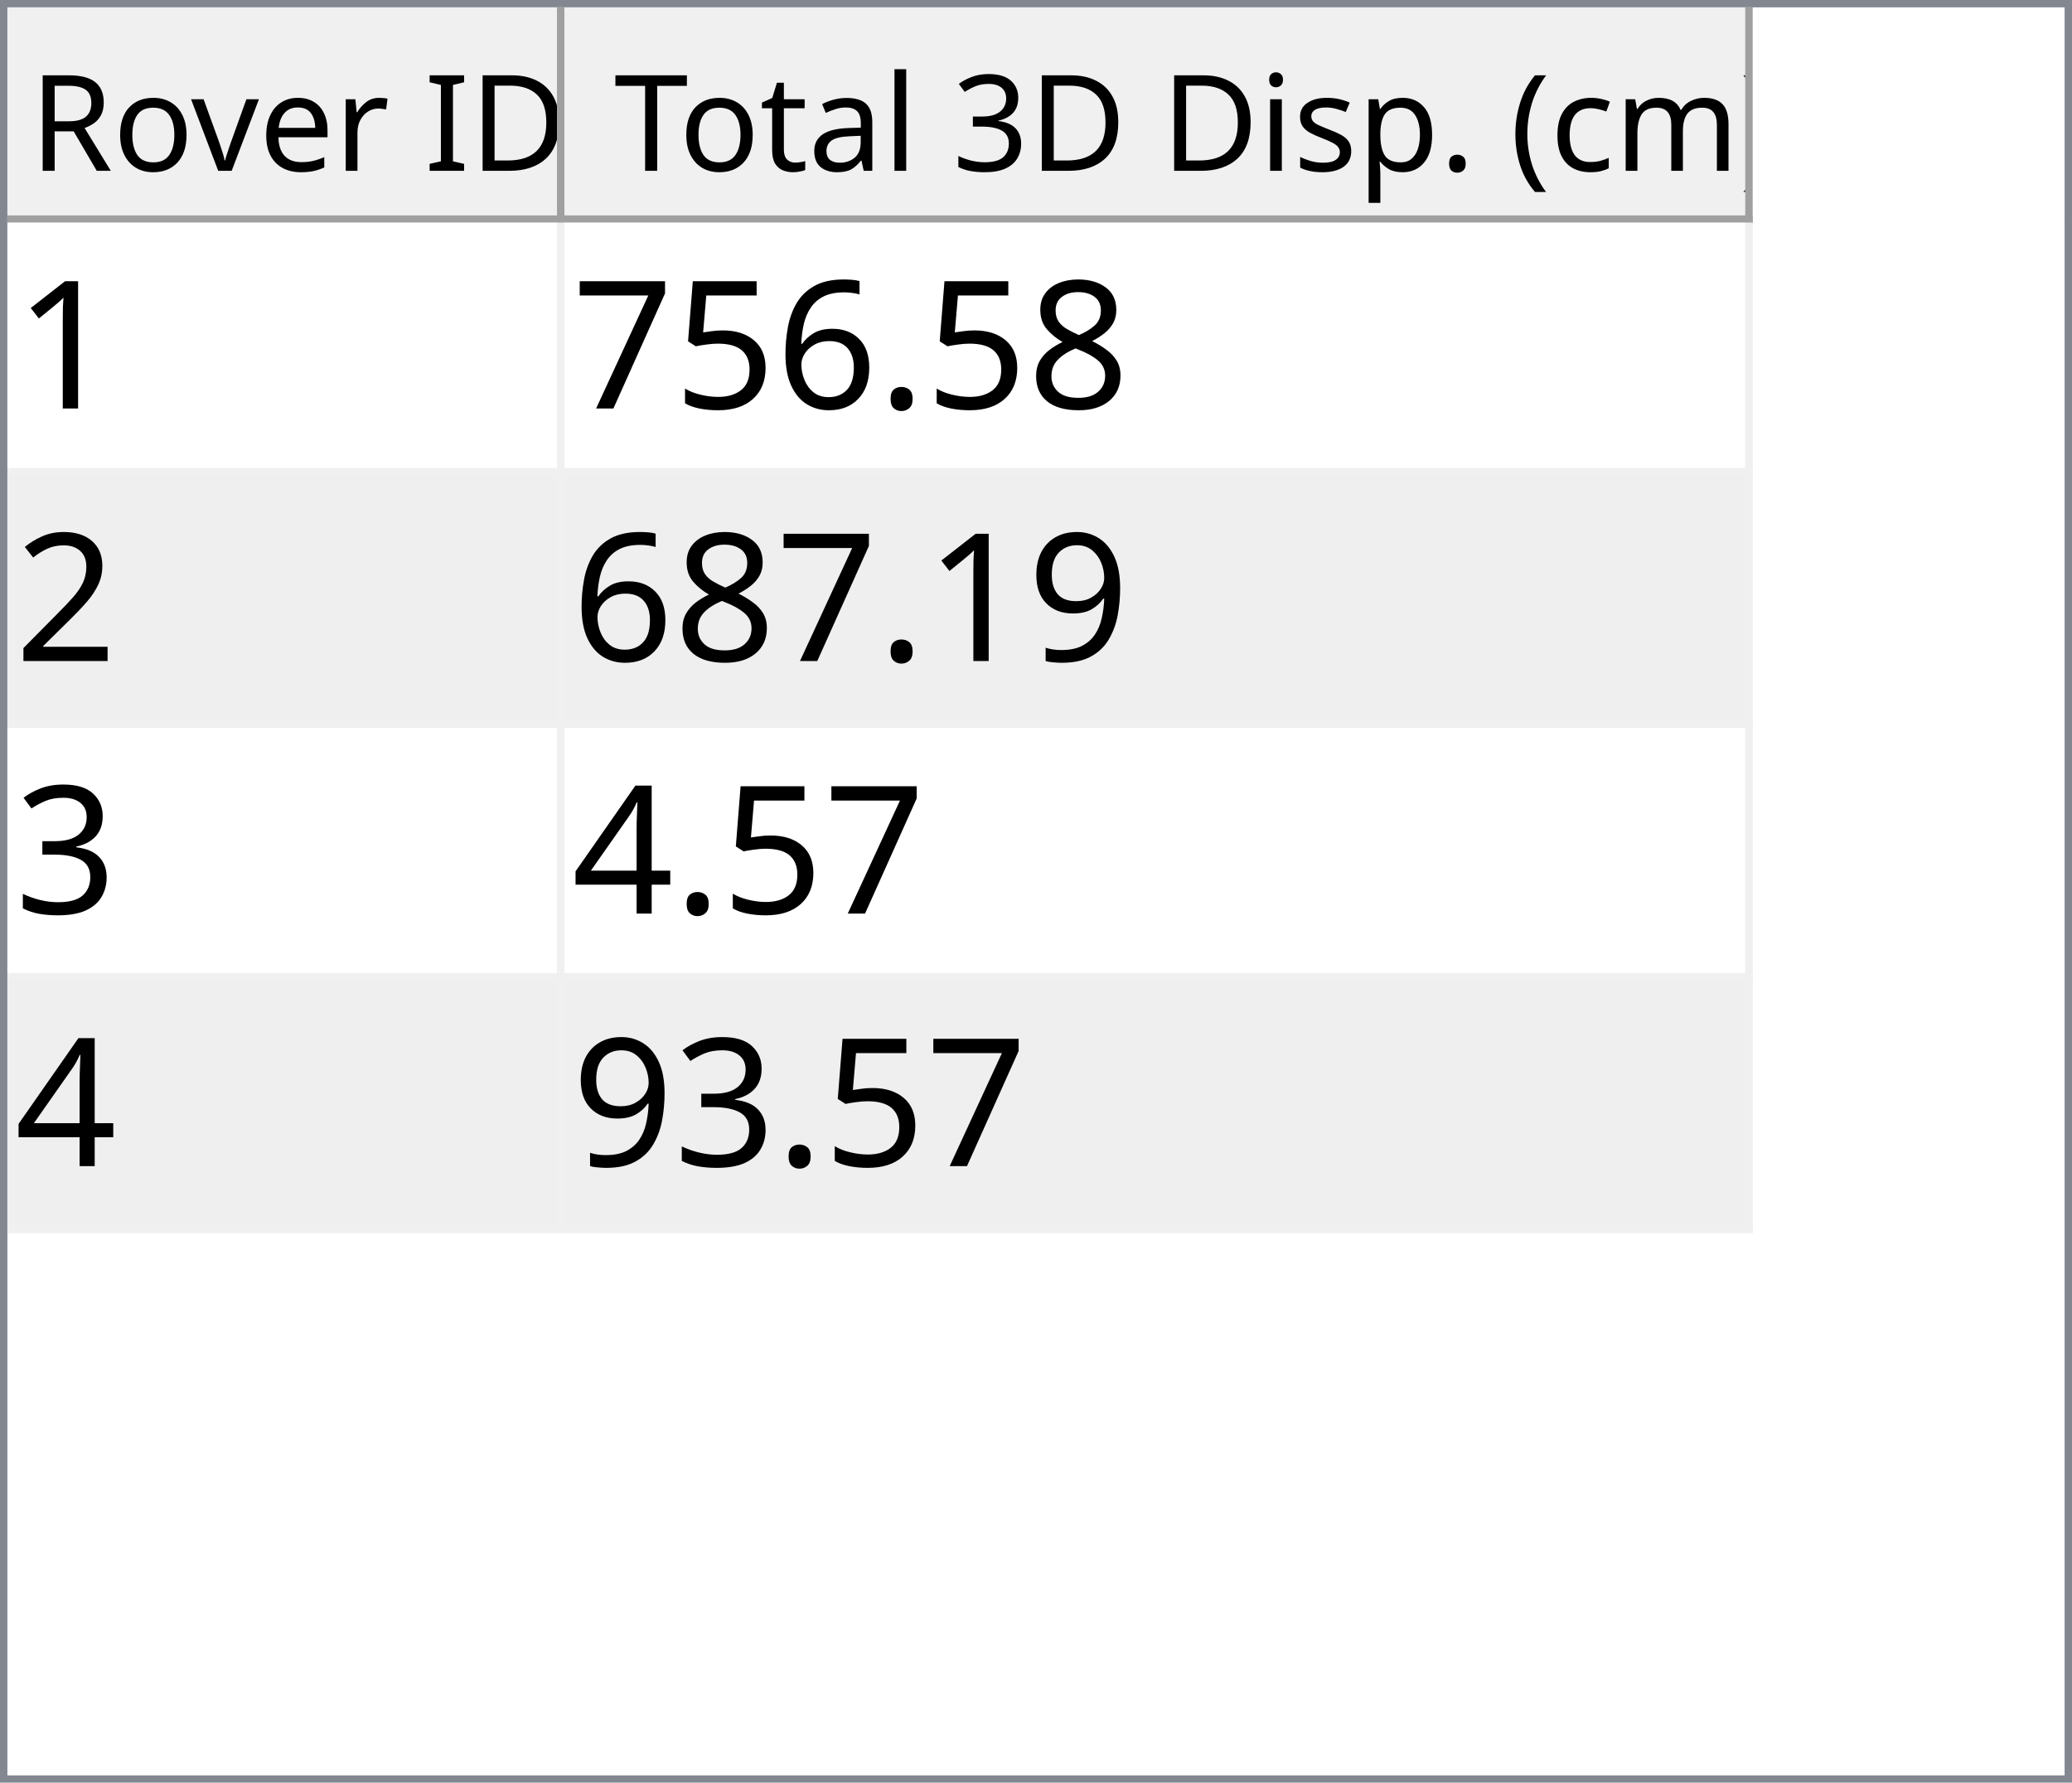
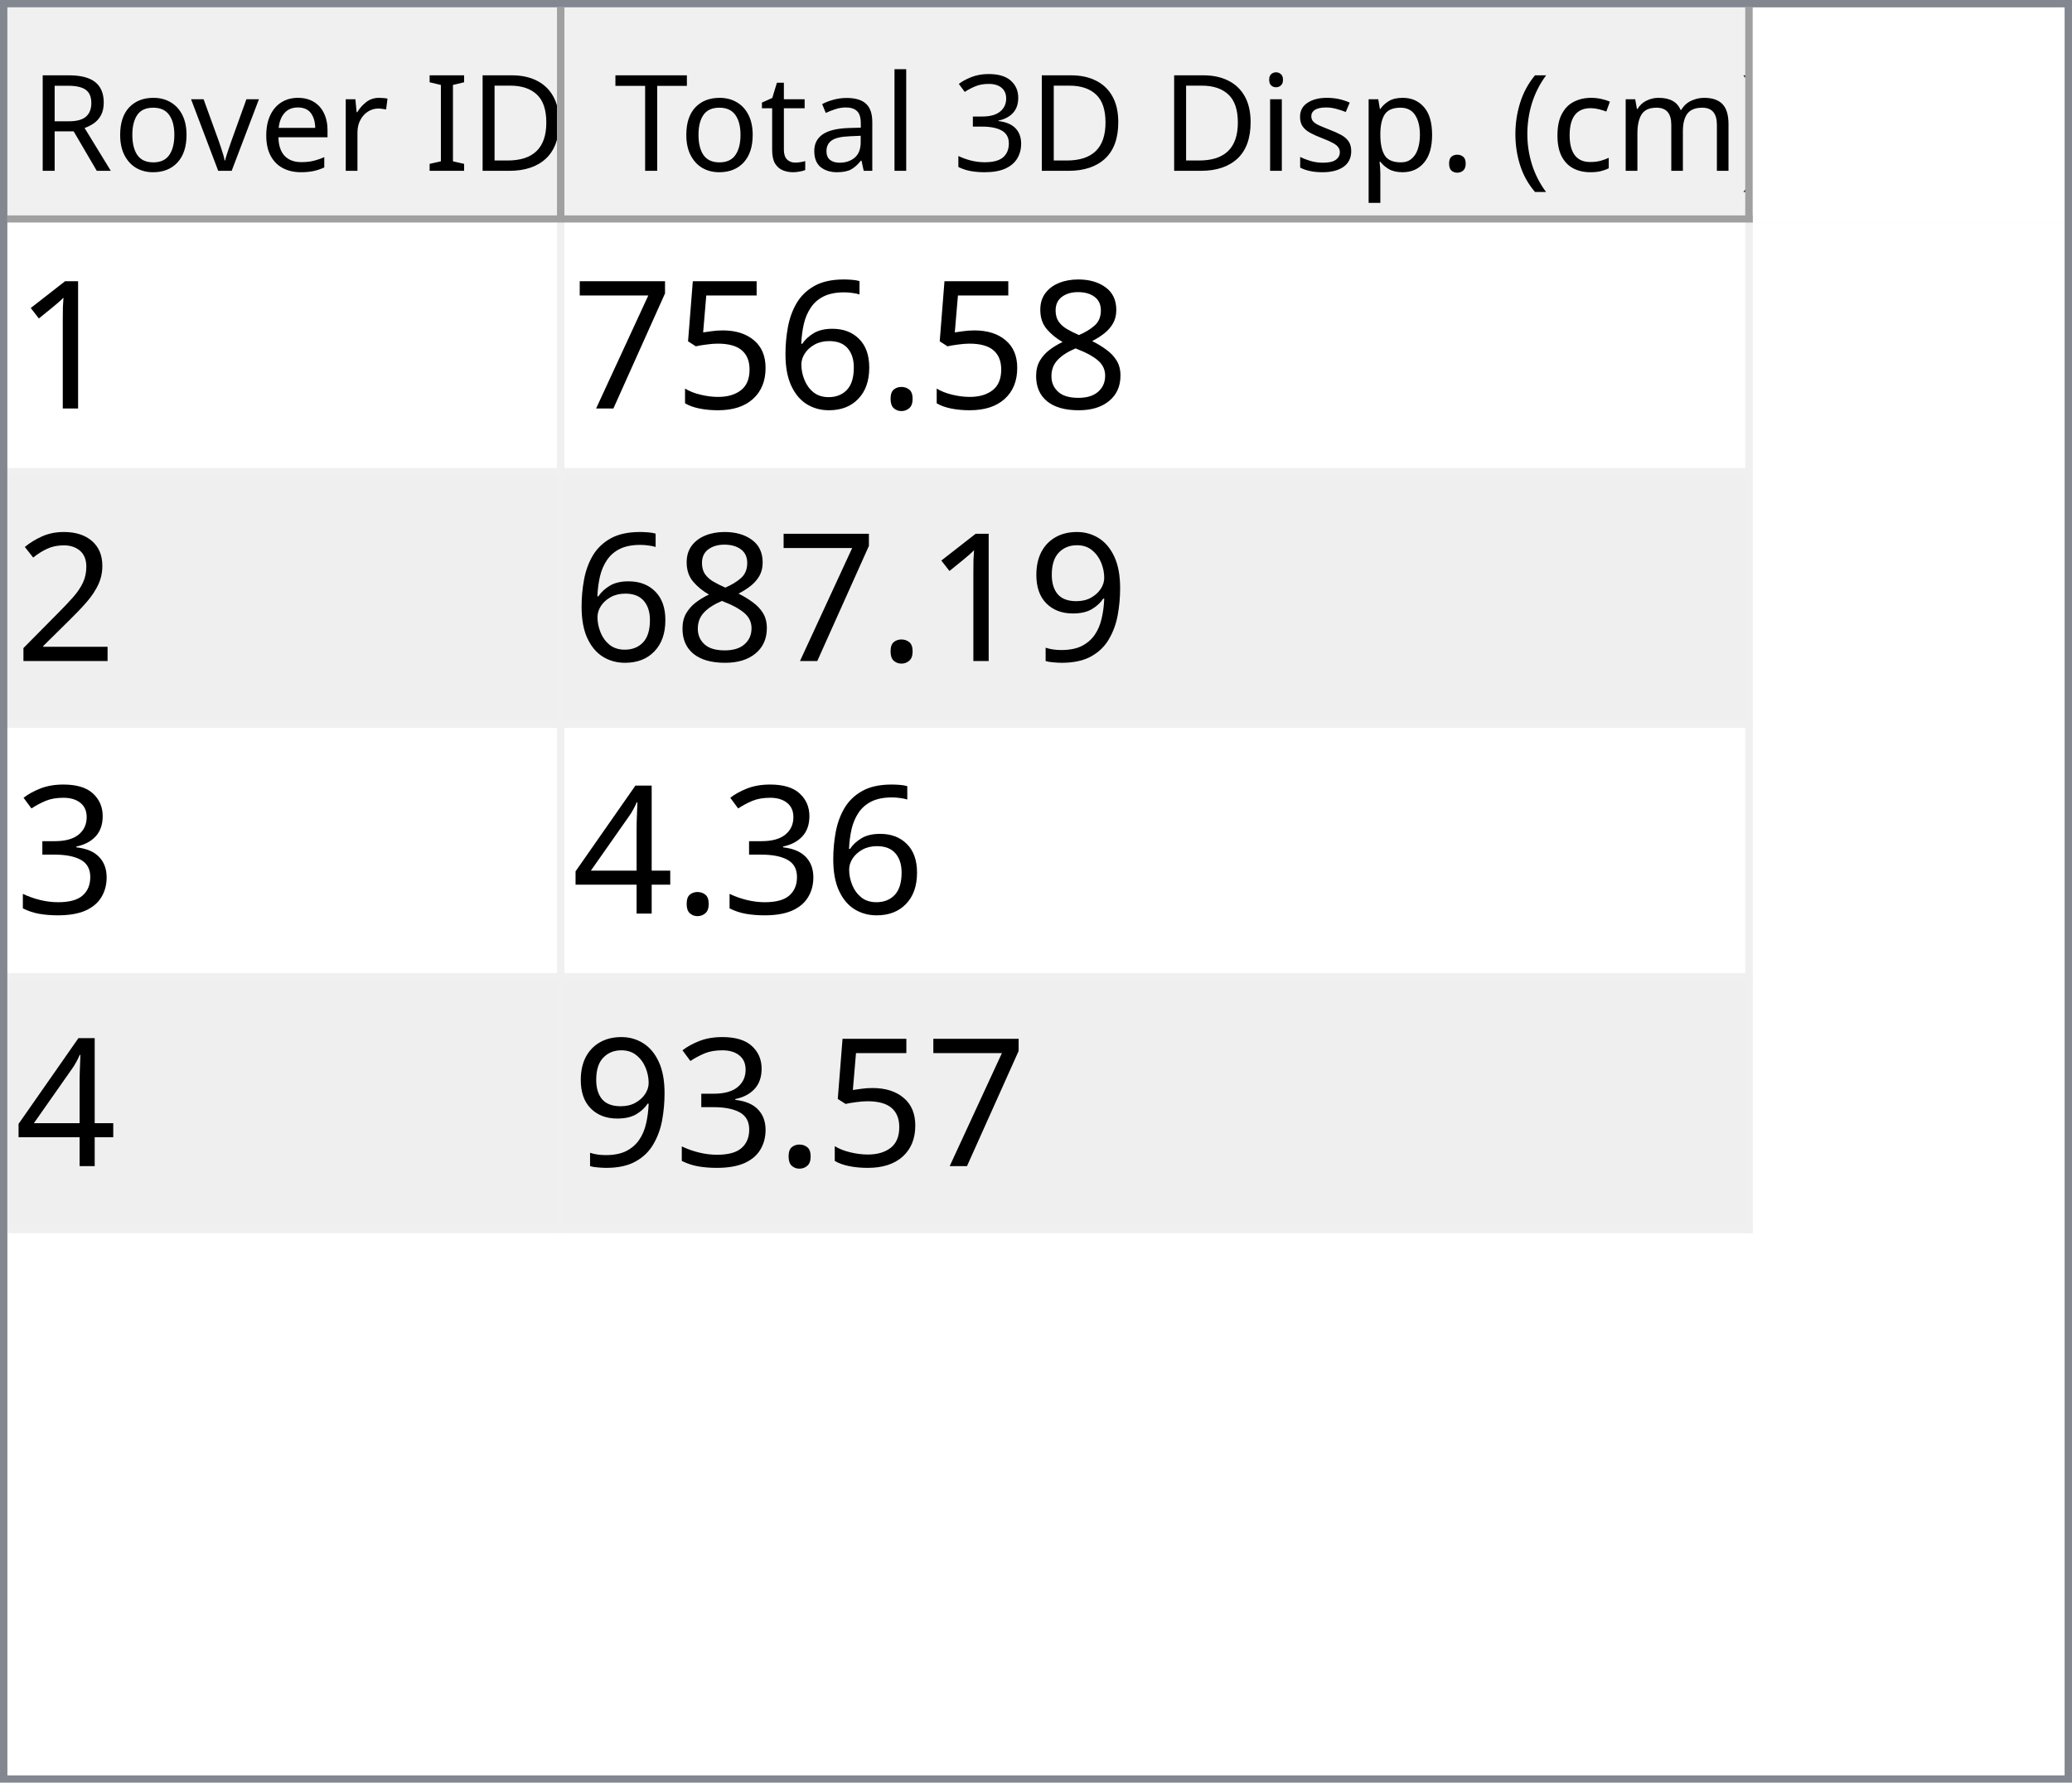
<svg xmlns="http://www.w3.org/2000/svg" style="fill-opacity:1; color-rendering:auto; color-interpolation:auto; text-rendering:auto; stroke:black; stroke-linecap:square; stroke-miterlimit:10; shape-rendering:auto; stroke-opacity:1; fill:black; stroke-dasharray:none; font-weight:normal; stroke-width:1; font-family:'Dialog'; font-style:normal; stroke-linejoin:miter; font-size:12px; stroke-dashoffset:0; image-rendering:auto;" width="279" height="240">
  <defs id="genericDefs" />
  <g>
    <defs id="defs1">
      <clipPath clipPathUnits="userSpaceOnUse" id="clipPath1">
        <path d="M0 0 L279 0 L279 240 L0 240 L0 0 Z" />
      </clipPath>
      <clipPath clipPathUnits="userSpaceOnUse" id="clipPath2">
        <path d="M0 0 L0 240 L279 240 L279 0 Z" />
      </clipPath>
      <clipPath clipPathUnits="userSpaceOnUse" id="clipPath3">
        <path d="M0 0 L0 29 L277 29 L277 0 Z" />
      </clipPath>
      <clipPath clipPathUnits="userSpaceOnUse" id="clipPath4">
        <path d="M0 0 L0 29 L75 29 L75 0 Z" />
      </clipPath>
      <clipPath clipPathUnits="userSpaceOnUse" id="clipPath5">
        <path d="M1 1 L1 28 L74 28 L74 1 Z" />
      </clipPath>
      <clipPath clipPathUnits="userSpaceOnUse" id="clipPath6">
        <path d="M0 0 L0 27 L73 27 L73 0 Z" />
      </clipPath>
      <clipPath clipPathUnits="userSpaceOnUse" id="clipPath7">
        <path d="M-0.5 -0.5 L-0.5 28.5 L74.5 28.5 L74.5 -0.5 Z" />
      </clipPath>
      <clipPath clipPathUnits="userSpaceOnUse" id="clipPath8">
        <path d="M0 0 L0 29 L160 29 L160 0 Z" />
      </clipPath>
      <clipPath clipPathUnits="userSpaceOnUse" id="clipPath9">
        <path d="M1 1 L1 28 L159 28 L159 1 Z" />
      </clipPath>
      <clipPath clipPathUnits="userSpaceOnUse" id="clipPath10">
        <path d="M0 0 L0 27 L158 27 L158 0 Z" />
      </clipPath>
      <clipPath clipPathUnits="userSpaceOnUse" id="clipPath11">
        <path d="M-0.5 -0.5 L-0.5 28.5 L159.5 28.5 L159.5 -0.5 Z" />
      </clipPath>
      <clipPath clipPathUnits="userSpaceOnUse" id="clipPath12">
        <path d="M0 0 L0 209 L277 209 L277 0 Z" />
      </clipPath>
      <clipPath clipPathUnits="userSpaceOnUse" id="clipPath13">
        <path d="M0 0 L0 136 L235 136 L235 0 Z" />
      </clipPath>
      <clipPath clipPathUnits="userSpaceOnUse" id="clipPath14">
        <path d="M-0.5 -0.5 L-0.5 135.5 L234.5 135.5 L234.5 -0.5 Z" />
      </clipPath>
      <clipPath clipPathUnits="userSpaceOnUse" id="clipPath15">
        <path d="M0 0 L0 33 L74 33 L74 0 Z" />
      </clipPath>
      <clipPath clipPathUnits="userSpaceOnUse" id="clipPath16">
        <path d="M0 0 L0 33 L159 33 L159 0 Z" />
      </clipPath>
      <font horiz-adv-x="64.551" id="font1">
        <font-face ascent="107.91" descent="25.098" units-per-em="100" style="font-style:normal; font-family:Segoe UI; font-weight:normal;" />
        <missing-glyph horiz-adv-x="64.551" d="M8.109 0 L8.109 68.266 L56.453 68.266 L56.453 0 L8.109 0 ZM15.328 7.234 L49.219 7.234 L49.219 61.031 L15.328 61.031 L15.328 7.234 Z" />
        <glyph unicode="D" horiz-adv-x="70.117" d="M9.188 0 L9.188 70.016 L28.516 70.016 Q65.531 70.016 65.531 35.891 Q65.531 19.672 55.25 9.836 Q44.969 0 27.734 0 L9.188 0 ZM17.391 62.594 L17.391 7.422 L27.828 7.422 Q41.609 7.422 49.273 14.797 Q56.938 22.172 56.938 35.688 Q56.938 62.594 28.328 62.594 L17.391 62.594 Z" />
        <glyph unicode="I" horiz-adv-x="26.611" d="M17.391 0 L9.188 0 L9.188 70.016 L17.391 70.016 L17.391 0 Z" />
        <glyph unicode=" " horiz-adv-x="27.393" d="" />
        <glyph unicode="r" horiz-adv-x="34.766" d="M34.188 41.891 Q32.078 43.5 28.125 43.5 Q23 43.5 19.555 38.672 Q16.109 33.844 16.109 25.484 L16.109 0 L8.109 0 L8.109 50 L16.109 50 L16.109 39.703 L16.312 39.703 Q18.016 44.969 21.531 47.922 Q25.047 50.875 29.391 50.875 Q32.516 50.875 34.188 50.203 L34.188 41.891 Z" />
        <glyph unicode="e" horiz-adv-x="52.295" d="M48.297 23 L12.984 23 Q13.188 14.656 17.484 10.109 Q21.781 5.562 29.297 5.562 Q37.75 5.562 44.828 11.141 L44.828 3.609 Q38.234 -1.172 27.391 -1.172 Q16.797 -1.172 10.742 5.641 Q4.688 12.453 4.688 24.812 Q4.688 36.469 11.305 43.82 Q17.922 51.172 27.734 51.172 Q37.547 51.172 42.922 44.828 Q48.297 38.484 48.297 27.203 L48.297 23 ZM40.094 29.781 Q40.047 36.719 36.75 40.578 Q33.453 44.438 27.594 44.438 Q21.922 44.438 17.969 40.383 Q14.016 36.328 13.094 29.781 L40.094 29.781 Z" />
        <glyph unicode="v" horiz-adv-x="47.9" d="M47.406 50 L27.484 0 L19.625 0 L0.688 50 L9.469 50 L22.172 13.672 Q23.578 9.672 23.922 6.688 L24.125 6.688 Q24.609 10.453 25.688 13.484 L38.969 50 L47.406 50 Z" />
        <glyph unicode="o" horiz-adv-x="58.594" d="M29 -1.172 Q17.922 -1.172 11.305 5.836 Q4.688 12.844 4.688 24.422 Q4.688 37.016 11.57 44.094 Q18.453 51.172 30.172 51.172 Q41.359 51.172 47.633 44.289 Q53.906 37.406 53.906 25.203 Q53.906 13.234 47.141 6.031 Q40.375 -1.172 29 -1.172 ZM29.594 44.438 Q21.875 44.438 17.383 39.188 Q12.891 33.938 12.891 24.703 Q12.891 15.828 17.43 10.695 Q21.969 5.562 29.594 5.562 Q37.359 5.562 41.531 10.594 Q45.703 15.625 45.703 24.906 Q45.703 34.281 41.531 39.359 Q37.359 44.438 29.594 44.438 Z" />
        <glyph unicode="R" horiz-adv-x="59.814" d="M59.375 0 L49.609 0 L37.891 19.625 Q36.281 22.359 34.766 24.289 Q33.25 26.219 31.664 27.438 Q30.078 28.656 28.25 29.219 Q26.422 29.781 24.125 29.781 L17.391 29.781 L17.391 0 L9.188 0 L9.188 70.016 L30.078 70.016 Q34.672 70.016 38.555 68.867 Q42.438 67.719 45.289 65.375 Q48.141 63.031 49.758 59.547 Q51.375 56.062 51.375 51.375 Q51.375 47.703 50.273 44.656 Q49.172 41.609 47.148 39.211 Q45.125 36.812 42.266 35.133 Q39.406 33.453 35.844 32.516 L35.844 32.328 Q37.594 31.547 38.891 30.547 Q40.188 29.547 41.359 28.18 Q42.531 26.812 43.68 25.078 Q44.828 23.344 46.234 21.047 L59.375 0 ZM17.391 62.594 L17.391 37.203 L28.516 37.203 Q31.594 37.203 34.203 38.133 Q36.812 39.062 38.719 40.797 Q40.625 42.531 41.703 45.047 Q42.781 47.562 42.781 50.688 Q42.781 56.297 39.141 59.445 Q35.5 62.594 28.609 62.594 L17.391 62.594 Z" />
        <glyph unicode=")" horiz-adv-x="30.176" d="M8.297 -15.922 L1.172 -15.922 Q16.406 2.344 16.406 26.812 Q16.406 51.469 1.078 70.016 L8.297 70.016 Q23.531 52.156 23.531 26.703 Q23.531 1.375 8.297 -15.922 Z" />
        <glyph unicode="m" horiz-adv-x="86.133" d="M79.109 0 L71.094 0 L71.094 28.719 Q71.094 37.016 68.531 40.727 Q65.969 44.438 59.906 44.438 Q54.781 44.438 51.195 39.75 Q47.609 35.062 47.609 28.516 L47.609 0 L39.594 0 L39.594 29.688 Q39.594 44.438 28.219 44.438 Q22.953 44.438 19.531 40.016 Q16.109 35.594 16.109 28.516 L16.109 0 L8.109 0 L8.109 50 L16.109 50 L16.109 42.094 L16.312 42.094 Q21.625 51.172 31.844 51.172 Q36.969 51.172 40.773 48.312 Q44.578 45.453 46 40.828 Q51.562 51.172 62.594 51.172 Q79.109 51.172 79.109 30.812 L79.109 0 Z" />
        <glyph unicode="c" horiz-adv-x="46.191" d="M42.188 2.297 Q36.422 -1.172 28.516 -1.172 Q17.828 -1.172 11.258 5.789 Q4.688 12.75 4.688 23.828 Q4.688 36.188 11.766 43.68 Q18.844 51.172 30.672 51.172 Q37.25 51.172 42.281 48.734 L42.281 40.531 Q36.719 44.438 30.375 44.438 Q22.703 44.438 17.797 38.945 Q12.891 33.453 12.891 24.516 Q12.891 15.719 17.508 10.641 Q22.125 5.562 29.891 5.562 Q36.422 5.562 42.188 9.906 L42.188 2.297 Z" />
        <glyph unicode="(" horiz-adv-x="30.176" d="M29.109 -15.922 L21.969 -15.922 Q6.844 1.375 6.844 26.703 Q6.844 52.156 21.969 70.016 L29.203 70.016 Q13.875 51.469 13.875 26.812 Q13.875 2.344 29.109 -15.922 Z" />
        <glyph unicode="." horiz-adv-x="21.68" d="M10.891 -1.078 Q8.641 -1.078 7.055 0.539 Q5.469 2.156 5.469 4.391 Q5.469 6.641 7.055 8.273 Q8.641 9.906 10.891 9.906 Q13.188 9.906 14.797 8.273 Q16.406 6.641 16.406 4.391 Q16.406 2.156 14.797 0.539 Q13.188 -1.078 10.891 -1.078 Z" />
        <glyph unicode="p" horiz-adv-x="58.789" d="M16.312 7.234 L16.109 7.234 L16.109 -23 L8.109 -23 L8.109 50 L16.109 50 L16.109 41.219 L16.312 41.219 Q22.219 51.172 33.594 51.172 Q43.266 51.172 48.688 44.461 Q54.109 37.75 54.109 26.469 Q54.109 13.922 48 6.375 Q41.891 -1.172 31.297 -1.172 Q21.578 -1.172 16.312 7.234 ZM16.109 27.391 L16.109 20.406 Q16.109 14.203 20.141 9.883 Q24.172 5.562 30.375 5.562 Q37.641 5.562 41.773 11.133 Q45.906 16.703 45.906 26.609 Q45.906 34.969 42.047 39.703 Q38.188 44.438 31.594 44.438 Q24.609 44.438 20.359 39.578 Q16.109 34.719 16.109 27.391 Z" />
        <glyph unicode="s" horiz-adv-x="42.432" d="M5.078 1.812 L5.078 10.406 Q11.625 5.562 19.484 5.562 Q30.031 5.562 30.031 12.594 Q30.031 14.594 29.125 15.992 Q28.219 17.391 26.68 18.461 Q25.141 19.531 23.07 20.383 Q21 21.234 18.609 22.172 Q15.281 23.484 12.766 24.828 Q10.25 26.172 8.57 27.859 Q6.891 29.547 6.031 31.695 Q5.172 33.844 5.172 36.719 Q5.172 40.234 6.789 42.945 Q8.406 45.656 11.086 47.484 Q13.766 49.312 17.211 50.242 Q20.656 51.172 24.312 51.172 Q30.812 51.172 35.938 48.922 L35.938 40.828 Q30.422 44.438 23.25 44.438 Q21 44.438 19.195 43.922 Q17.391 43.406 16.094 42.477 Q14.797 41.547 14.086 40.258 Q13.375 38.969 13.375 37.406 Q13.375 35.453 14.086 34.133 Q14.797 32.812 16.164 31.789 Q17.531 30.766 19.484 29.938 Q21.438 29.109 23.922 28.125 Q27.25 26.859 29.883 25.516 Q32.516 24.172 34.375 22.484 Q36.234 20.797 37.234 18.602 Q38.234 16.406 38.234 13.375 Q38.234 9.672 36.602 6.938 Q34.969 4.203 32.234 2.398 Q29.5 0.594 25.93 -0.289 Q22.359 -1.172 18.453 -1.172 Q10.75 -1.172 5.078 1.812 Z" />
        <glyph unicode="i" horiz-adv-x="24.219" d="M12.203 62.703 Q10.062 62.703 8.547 64.164 Q7.031 65.625 7.031 67.875 Q7.031 70.125 8.547 71.609 Q10.062 73.094 12.203 73.094 Q14.406 73.094 15.945 71.609 Q17.484 70.125 17.484 67.875 Q17.484 65.719 15.945 64.211 Q14.406 62.703 12.203 62.703 ZM16.109 0 L8.109 0 L8.109 50 L16.109 50 L16.109 0 Z" />
        <glyph unicode="3" horiz-adv-x="53.906" d="M46.531 19.828 Q46.531 15.094 44.75 11.211 Q42.969 7.328 39.719 4.57 Q36.469 1.812 31.93 0.297 Q27.391 -1.219 21.922 -1.219 Q11.922 -1.219 6 2.594 L6 11.188 Q13.094 5.609 22.219 5.609 Q25.875 5.609 28.828 6.539 Q31.781 7.469 33.906 9.227 Q36.031 10.984 37.18 13.477 Q38.328 15.969 38.328 19.094 Q38.328 32.812 18.797 32.812 L12.984 32.812 L12.984 39.594 L18.5 39.594 Q35.797 39.594 35.797 52.484 Q35.797 64.406 22.609 64.406 Q15.188 64.406 8.688 59.422 L8.688 67.188 Q15.375 71.188 24.609 71.188 Q29 71.188 32.57 69.969 Q36.141 68.75 38.68 66.555 Q41.219 64.359 42.609 61.281 Q44 58.203 44 54.5 Q44 40.672 30.031 36.719 L30.031 36.531 Q33.594 36.141 36.625 34.797 Q39.656 33.453 41.852 31.305 Q44.047 29.156 45.289 26.25 Q46.531 23.344 46.531 19.828 Z" />
        <glyph unicode="l" horiz-adv-x="24.219" d="M16.109 0 L8.109 0 L8.109 74.031 L16.109 74.031 L16.109 0 Z" />
        <glyph unicode="a" horiz-adv-x="50.879" d="M43.891 0 L35.891 0 L35.891 7.812 L35.688 7.812 Q30.469 -1.172 20.312 -1.172 Q12.844 -1.172 8.617 2.781 Q4.391 6.734 4.391 13.281 Q4.391 27.297 20.906 29.594 L35.891 31.688 Q35.891 44.438 25.594 44.438 Q16.547 44.438 9.281 38.281 L9.281 46.484 Q16.656 51.172 26.266 51.172 Q43.891 51.172 43.891 32.516 L43.891 0 ZM35.891 25.297 L23.828 23.641 Q18.266 22.859 15.43 20.875 Q12.594 18.891 12.594 13.875 Q12.594 10.203 15.211 7.883 Q17.828 5.562 22.172 5.562 Q28.125 5.562 32.008 9.742 Q35.891 13.922 35.891 20.312 L35.891 25.297 Z" />
        <glyph unicode="t" horiz-adv-x="33.887" d="M31.297 0.484 Q28.469 -1.078 23.828 -1.078 Q10.688 -1.078 10.688 13.578 L10.688 43.172 L2.094 43.172 L2.094 50 L10.688 50 L10.688 62.203 L18.703 64.797 L18.703 50 L31.297 50 L31.297 43.172 L18.703 43.172 L18.703 14.984 Q18.703 9.969 20.414 7.82 Q22.125 5.672 26.078 5.672 Q29.109 5.672 31.297 7.328 L31.297 0.484 Z" />
        <glyph unicode="T" horiz-adv-x="52.393" d="M50.594 62.594 L30.375 62.594 L30.375 0 L22.172 0 L22.172 62.594 L2 62.594 L2 70.016 L50.594 70.016 L50.594 62.594 Z" />
      </font>
      <font horiz-adv-x="75.0" id="font2">
        <font-face ascent="100.537" descent="21.973" units-per-em="100" style="font-style:normal; font-family:sans-serif; font-weight:normal;" />
        <missing-glyph horiz-adv-x="75.0" d="M12.5 0 L12.5 62.5 L62.5 62.5 L62.5 0 L12.5 0 ZM14.062 1.562 L60.938 1.562 L60.938 60.938 L14.062 60.938 L14.062 1.562 Z" />
        <glyph unicode="1" horiz-adv-x="55.615" d="M37.25 0 L28.469 0 L28.469 56 Q25.297 52.984 20.141 49.953 Q14.984 46.922 10.891 45.406 L10.891 53.906 Q18.266 57.375 23.781 62.305 Q29.297 67.234 31.594 71.875 L37.25 71.875 L37.25 0 Z" />
        <glyph unicode="8" horiz-adv-x="55.615" d="M17.672 38.812 Q12.203 40.828 9.57 44.539 Q6.938 48.25 6.938 53.422 Q6.938 61.234 12.555 66.555 Q18.172 71.875 27.484 71.875 Q36.859 71.875 42.578 66.43 Q48.297 60.984 48.297 53.172 Q48.297 48.188 45.68 44.508 Q43.062 40.828 37.75 38.812 Q44.344 36.672 47.781 31.883 Q51.219 27.094 51.219 20.453 Q51.219 11.281 44.727 5.031 Q38.234 -1.219 27.641 -1.219 Q17.047 -1.219 10.547 5.055 Q4.047 11.328 4.047 20.703 Q4.047 27.688 7.594 32.398 Q11.141 37.109 17.672 38.812 ZM15.922 53.719 Q15.922 48.641 19.195 45.414 Q22.469 42.188 27.688 42.188 Q32.766 42.188 36.016 45.383 Q39.266 48.578 39.266 53.219 Q39.266 58.062 35.914 61.359 Q32.562 64.656 27.594 64.656 Q22.562 64.656 19.242 61.43 Q15.922 58.203 15.922 53.719 ZM13.094 20.656 Q13.094 16.891 14.875 13.375 Q16.656 9.859 20.172 7.93 Q23.688 6 27.734 6 Q34.031 6 38.133 10.055 Q42.234 14.109 42.234 20.359 Q42.234 26.703 38.016 30.859 Q33.797 35.016 27.438 35.016 Q21.234 35.016 17.164 30.914 Q13.094 26.812 13.094 20.656 Z" />
        <glyph unicode="." horiz-adv-x="27.783" d="M9.078 0 L9.078 10.016 L19.094 10.016 L19.094 0 L9.078 0 Z" />
        <glyph unicode="6" horiz-adv-x="55.615" d="M49.75 54.047 L41.016 53.375 Q39.844 58.547 37.703 60.891 Q34.125 64.656 28.906 64.656 Q24.703 64.656 21.531 62.312 Q17.391 59.281 14.992 53.469 Q12.594 47.656 12.5 36.922 Q15.672 41.75 20.266 44.094 Q24.859 46.438 29.891 46.438 Q38.672 46.438 44.852 39.969 Q51.031 33.5 51.031 23.25 Q51.031 16.5 48.125 10.719 Q45.219 4.938 40.141 1.859 Q35.062 -1.219 28.609 -1.219 Q17.625 -1.219 10.695 6.859 Q3.766 14.938 3.766 33.5 Q3.766 54.25 11.422 63.672 Q18.109 71.875 29.438 71.875 Q37.891 71.875 43.289 67.141 Q48.688 62.406 49.75 54.047 ZM13.875 23.188 Q13.875 18.656 15.797 14.508 Q17.719 10.359 21.188 8.18 Q24.656 6 28.469 6 Q34.031 6 38.039 10.492 Q42.047 14.984 42.047 22.703 Q42.047 30.125 38.086 34.398 Q34.125 38.672 28.125 38.672 Q22.172 38.672 18.023 34.398 Q13.875 30.125 13.875 23.188 Z" />
        <glyph unicode="5" horiz-adv-x="55.615" d="M4.156 18.75 L13.375 19.531 Q14.406 12.797 18.141 9.398 Q21.875 6 27.156 6 Q33.5 6 37.891 10.789 Q42.281 15.578 42.281 23.484 Q42.281 31 38.062 35.352 Q33.844 39.703 27 39.703 Q22.75 39.703 19.336 37.773 Q15.922 35.844 13.969 32.766 L5.719 33.844 L12.641 70.609 L48.25 70.609 L48.25 62.203 L19.672 62.203 L15.828 42.969 Q22.266 47.469 29.344 47.469 Q38.719 47.469 45.164 40.969 Q51.609 34.469 51.609 24.266 Q51.609 14.547 45.953 7.469 Q39.062 -1.219 27.156 -1.219 Q17.391 -1.219 11.211 4.25 Q5.031 9.719 4.156 18.75 Z" />
        <glyph unicode="7" horiz-adv-x="55.615" d="M4.734 62.203 L4.734 70.656 L51.078 70.656 L51.078 63.812 Q44.234 56.547 37.523 44.484 Q30.812 32.422 27.156 19.672 Q24.516 10.688 23.781 0 L14.75 0 Q14.891 8.453 18.062 20.414 Q21.234 32.375 27.172 43.484 Q33.109 54.594 39.797 62.203 L4.734 62.203 Z" />
        <glyph unicode="2" horiz-adv-x="55.615" d="M50.344 8.453 L50.344 0 L3.031 0 Q2.938 3.172 4.047 6.109 Q5.859 10.938 9.836 15.625 Q13.812 20.312 21.344 26.469 Q33.016 36.031 37.117 41.625 Q41.219 47.219 41.219 52.203 Q41.219 57.422 37.477 61.008 Q33.734 64.594 27.734 64.594 Q21.391 64.594 17.578 60.789 Q13.766 56.984 13.719 50.25 L4.688 51.172 Q5.609 61.281 11.664 66.578 Q17.719 71.875 27.938 71.875 Q38.234 71.875 44.242 66.164 Q50.25 60.453 50.25 52 Q50.25 47.703 48.492 43.555 Q46.734 39.406 42.656 34.812 Q38.578 30.219 29.109 22.219 Q21.188 15.578 18.945 13.211 Q16.703 10.844 15.234 8.453 L50.344 8.453 Z" />
        <glyph unicode="9" horiz-adv-x="55.615" d="M5.469 16.547 L13.922 17.328 Q14.984 11.375 18.016 8.688 Q21.047 6 25.781 6 Q29.828 6 32.883 7.859 Q35.938 9.719 37.891 12.82 Q39.844 15.922 41.164 21.195 Q42.484 26.469 42.484 31.938 Q42.484 32.516 42.438 33.688 Q39.797 29.5 35.234 26.883 Q30.672 24.266 25.344 24.266 Q16.453 24.266 10.305 30.711 Q4.156 37.156 4.156 47.703 Q4.156 58.594 10.578 65.234 Q17 71.875 26.656 71.875 Q33.641 71.875 39.43 68.117 Q45.219 64.359 48.219 57.398 Q51.219 50.438 51.219 37.25 Q51.219 23.531 48.242 15.406 Q45.266 7.281 39.383 3.031 Q33.5 -1.219 25.594 -1.219 Q17.188 -1.219 11.867 3.445 Q6.547 8.109 5.469 16.547 ZM41.453 48.141 Q41.453 55.719 37.43 60.156 Q33.406 64.594 27.734 64.594 Q21.875 64.594 17.531 59.812 Q13.188 55.031 13.188 47.406 Q13.188 40.578 17.312 36.305 Q21.438 32.031 27.484 32.031 Q33.594 32.031 37.523 36.305 Q41.453 40.578 41.453 48.141 Z" />
        <glyph unicode="3" horiz-adv-x="55.615" d="M4.203 18.891 L12.984 20.062 Q14.5 12.594 18.141 9.297 Q21.781 6 27 6 Q33.203 6 37.477 10.297 Q41.75 14.594 41.75 20.953 Q41.75 27 37.797 30.93 Q33.844 34.859 27.734 34.859 Q25.25 34.859 21.531 33.891 L22.516 41.609 Q23.391 41.5 23.922 41.5 Q29.547 41.5 34.039 44.43 Q38.531 47.359 38.531 53.469 Q38.531 58.297 35.258 61.477 Q31.984 64.656 26.812 64.656 Q21.688 64.656 18.266 61.43 Q14.844 58.203 13.875 51.766 L5.078 53.328 Q6.688 62.156 12.398 67.016 Q18.109 71.875 26.609 71.875 Q32.469 71.875 37.398 69.359 Q42.328 66.844 44.945 62.5 Q47.562 58.156 47.562 53.266 Q47.562 48.641 45.07 44.828 Q42.578 41.016 37.703 38.766 Q44.047 37.312 47.562 32.695 Q51.078 28.078 51.078 21.141 Q51.078 11.766 44.242 5.25 Q37.406 -1.266 26.953 -1.266 Q17.531 -1.266 11.305 4.352 Q5.078 9.969 4.203 18.891 Z" />
        <glyph unicode="4" horiz-adv-x="55.615" d="M32.328 0 L32.328 17.141 L1.266 17.141 L1.266 25.203 L33.938 71.578 L41.109 71.578 L41.109 25.203 L50.781 25.203 L50.781 17.141 L41.109 17.141 L41.109 0 L32.328 0 ZM32.328 25.203 L32.328 57.469 L9.906 25.203 L32.328 25.203 Z" />
      </font>
    </defs>
    <g style="fill:white; stroke:white;">
      <rect x="0" y="0" width="279" style="clip-path:url(#clipPath1); stroke:none;" height="240" />
    </g>
    <g style="fill:white; text-rendering:optimizeSpeed; color-rendering:optimizeSpeed; image-rendering:optimizeSpeed; shape-rendering:crispEdges; stroke:white; color-interpolation:sRGB;">
      <rect x="0" width="279" height="240" y="0" style="stroke:none;" />
      <path style="stroke:none;" d="M0 240 L279 240 L279 0 L0 0 Z" />
    </g>
    <g style="fill:rgb(240,240,240); font-size:18px; font-family:'Segoe UI'; stroke:rgb(240,240,240);">
      <rect x="0" y="0" width="279" style="clip-path:url(#clipPath2); stroke:none;" height="240" />
    </g>
    <g style="fill:rgb(130,135,144); font-size:18px; font-family:'Segoe UI'; stroke:rgb(130,135,144);">
      <path d="M0 0 L279 0 L279 240 L0 240 L0 0 ZM1 1 L278 1 L278 239 L1 239 L1 1 Z" style="fill-rule:evenodd; clip-path:url(#clipPath2); stroke:none;" />
    </g>
    <g style="fill:white; font-size:18px; font-family:'Segoe UI'; stroke:white;" transform="translate(1,1)">
      <rect x="0" y="0" width="277" style="clip-path:url(#clipPath3); stroke:none;" height="29" />
    </g>
    <g style="fill:rgb(240,240,240); font-size:18px; font-family:'Segoe UI'; stroke:rgb(240,240,240);" transform="translate(1,1)">
      <rect x="0" y="0" width="75" style="clip-path:url(#clipPath4); stroke:none;" height="29" />
    </g>
    <g style="font-family:'Segoe UI'; font-size:18px;" transform="translate(2,2)">
      <text x="2" xml:space="preserve" y="21" style="clip-path:url(#clipPath6); stroke:none;">Rover ID</text>
    </g>
    <g transform="translate(1.5,1.5)" style="fill:rgb(160,160,160); font-size:18px; font-family:'Segoe UI'; stroke:rgb(160,160,160); stroke-linejoin:bevel;">
      <line x1="74" x2="74" y1="0" style="fill:none; clip-path:url(#clipPath7);" y2="28" />
    </g>
    <g transform="matrix(1,0,0,1,1,1) translate(0.5,0.5)" style="fill:rgb(160,160,160); font-size:18px; font-family:'Segoe UI'; stroke:rgb(160,160,160); stroke-linejoin:bevel;">
      <line x1="0" x2="74" y1="28" style="fill:none; clip-path:url(#clipPath7);" y2="28" />
    </g>
    <g style="fill:rgb(240,240,240); font-size:18px; font-family:'Segoe UI'; stroke:rgb(240,240,240);" transform="translate(76,1)">
      <rect x="0" y="0" width="160" style="clip-path:url(#clipPath8); stroke:none;" height="29" />
    </g>
    <g style="font-family:'Segoe UI'; font-size:18px;" transform="translate(77,2)">
      <text x="1" xml:space="preserve" y="21" style="clip-path:url(#clipPath10); stroke:none;"> Total 3D Disp. (cm)</text>
    </g>
    <g transform="translate(76.5,1.5)" style="fill:rgb(160,160,160); font-size:18px; font-family:'Segoe UI'; stroke:rgb(160,160,160); stroke-linejoin:bevel;">
      <line x1="159" x2="159" y1="0" style="fill:none; clip-path:url(#clipPath11);" y2="28" />
    </g>
    <g transform="matrix(1,0,0,1,76,1) translate(0.5,0.5)" style="fill:rgb(160,160,160); font-size:18px; font-family:'Segoe UI'; stroke:rgb(160,160,160); stroke-linejoin:bevel;">
      <line x1="0" x2="159" y1="28" style="fill:none; clip-path:url(#clipPath11);" y2="28" />
    </g>
    <g style="fill:white; font-size:18px; font-family:'Segoe UI'; stroke:white;" transform="translate(1,30)">
      <rect x="0" y="0" width="277" style="clip-path:url(#clipPath12); stroke:none;" height="209" />
    </g>
    <g style="fill:rgb(240,240,240); font-size:24px; font-family:sans-serif; stroke:rgb(240,240,240);" transform="translate(1,30)">
      <rect x="0" y="0" width="235" style="clip-path:url(#clipPath13); stroke:none;" height="136" />
      <line transform="translate(0.5,0.5)" x1="0" x2="234" y1="33" style="clip-path:url(#clipPath14); fill:none; stroke-linejoin:bevel;" y2="33" />
    </g>
    <g transform="matrix(1,0,0,1,1,30) translate(0.5,0.5)" style="fill:rgb(240,240,240); font-size:24px; font-family:sans-serif; stroke:rgb(240,240,240); stroke-linejoin:bevel;">
      <line x1="0" x2="234" y1="67" style="fill:none; clip-path:url(#clipPath14);" y2="67" />
    </g>
    <g transform="matrix(1,0,0,1,1,30) translate(0.5,0.5)" style="fill:rgb(240,240,240); font-size:24px; font-family:sans-serif; stroke:rgb(240,240,240); stroke-linejoin:bevel;">
      <line x1="0" x2="234" y1="101" style="fill:none; clip-path:url(#clipPath14);" y2="101" />
    </g>
    <g transform="matrix(1,0,0,1,1,30) translate(0.5,0.5)" style="fill:rgb(240,240,240); font-size:24px; font-family:sans-serif; stroke:rgb(240,240,240); stroke-linejoin:bevel;">
      <line x1="0" x2="234" y1="135" style="fill:none; clip-path:url(#clipPath14);" y2="135" />
    </g>
    <g transform="matrix(1,0,0,1,1,30) translate(0.5,0.5)" style="fill:rgb(240,240,240); font-size:24px; font-family:sans-serif; stroke:rgb(240,240,240); stroke-linejoin:bevel;">
      <line x1="74" x2="74" y1="0" style="fill:none; clip-path:url(#clipPath14);" y2="135" />
    </g>
    <g transform="matrix(1,0,0,1,1,30) translate(0.5,0.5)" style="fill:rgb(240,240,240); font-size:24px; font-family:sans-serif; stroke:rgb(240,240,240); stroke-linejoin:bevel;">
      <line x1="234" x2="234" y1="0" style="fill:none; clip-path:url(#clipPath14);" y2="135" />
    </g>
    <g style="fill:white; font-size:24px; font-family:sans-serif; stroke:white;" transform="matrix(1,0,0,1,1,30)">
      <rect x="0" y="0" width="74" style="clip-path:url(#clipPath15); stroke:none;" height="33" />
      <text x="1" y="25" style="fill:black; clip-path:url(#clipPath15); stroke:none;" xml:space="preserve">1</text>
    </g>
    <g style="fill:white; font-size:24px; font-family:sans-serif; stroke:white;" transform="matrix(1,0,0,1,1,30) translate(75,0)">
      <rect x="0" y="0" width="159" style="clip-path:url(#clipPath16); stroke:none;" height="33" />
      <text x="1" y="25" style="fill:black; clip-path:url(#clipPath16); stroke:none;" xml:space="preserve">756.58</text>
    </g>
    <g style="fill:rgb(239,239,239); font-size:24px; font-family:sans-serif; stroke:rgb(239,239,239);" transform="matrix(1,0,0,1,1,30) translate(0,34)">
      <rect x="0" y="0" width="74" style="clip-path:url(#clipPath15); stroke:none;" height="33" />
      <text x="1" y="25" style="fill:black; clip-path:url(#clipPath15); stroke:none;" xml:space="preserve">2</text>
    </g>
    <g style="fill:rgb(239,239,239); font-size:24px; font-family:sans-serif; stroke:rgb(239,239,239);" transform="matrix(1,0,0,1,1,30) translate(75,34)">
      <rect x="0" y="0" width="159" style="clip-path:url(#clipPath16); stroke:none;" height="33" />
      <text x="1" y="25" style="fill:black; clip-path:url(#clipPath16); stroke:none;" xml:space="preserve">687.19</text>
    </g>
    <g style="fill:white; font-size:24px; font-family:sans-serif; stroke:white;" transform="matrix(1,0,0,1,1,30) translate(0,68)">
      <rect x="0" y="0" width="74" style="clip-path:url(#clipPath15); stroke:none;" height="33" />
      <text x="1" y="25" style="fill:black; clip-path:url(#clipPath15); stroke:none;" xml:space="preserve">3</text>
    </g>
    <g style="fill:white; font-size:24px; font-family:sans-serif; stroke:white;" transform="matrix(1,0,0,1,1,30) translate(75,68)">
      <rect x="0" y="0" width="159" style="clip-path:url(#clipPath16); stroke:none;" height="33" />
-       <text x="1" y="25" style="fill:black; clip-path:url(#clipPath16); stroke:none;" xml:space="preserve">4.57</text>
+       <text x="1" y="25" style="fill:black; clip-path:url(#clipPath16); stroke:none;" xml:space="preserve">4.36</text>
    </g>
    <g style="fill:rgb(239,239,239); font-size:24px; font-family:sans-serif; stroke:rgb(239,239,239);" transform="matrix(1,0,0,1,1,30) translate(0,102)">
      <rect x="0" y="0" width="74" style="clip-path:url(#clipPath15); stroke:none;" height="33" />
      <text x="1" y="25" style="fill:black; clip-path:url(#clipPath15); stroke:none;" xml:space="preserve">4</text>
    </g>
    <g style="fill:rgb(239,239,239); font-size:24px; font-family:sans-serif; stroke:rgb(239,239,239);" transform="matrix(1,0,0,1,1,30) translate(75,102)">
      <rect x="0" y="0" width="159" style="clip-path:url(#clipPath16); stroke:none;" height="33" />
      <text x="1" y="25" style="fill:black; clip-path:url(#clipPath16); stroke:none;" xml:space="preserve">93.57</text>
    </g>
  </g>
</svg>
